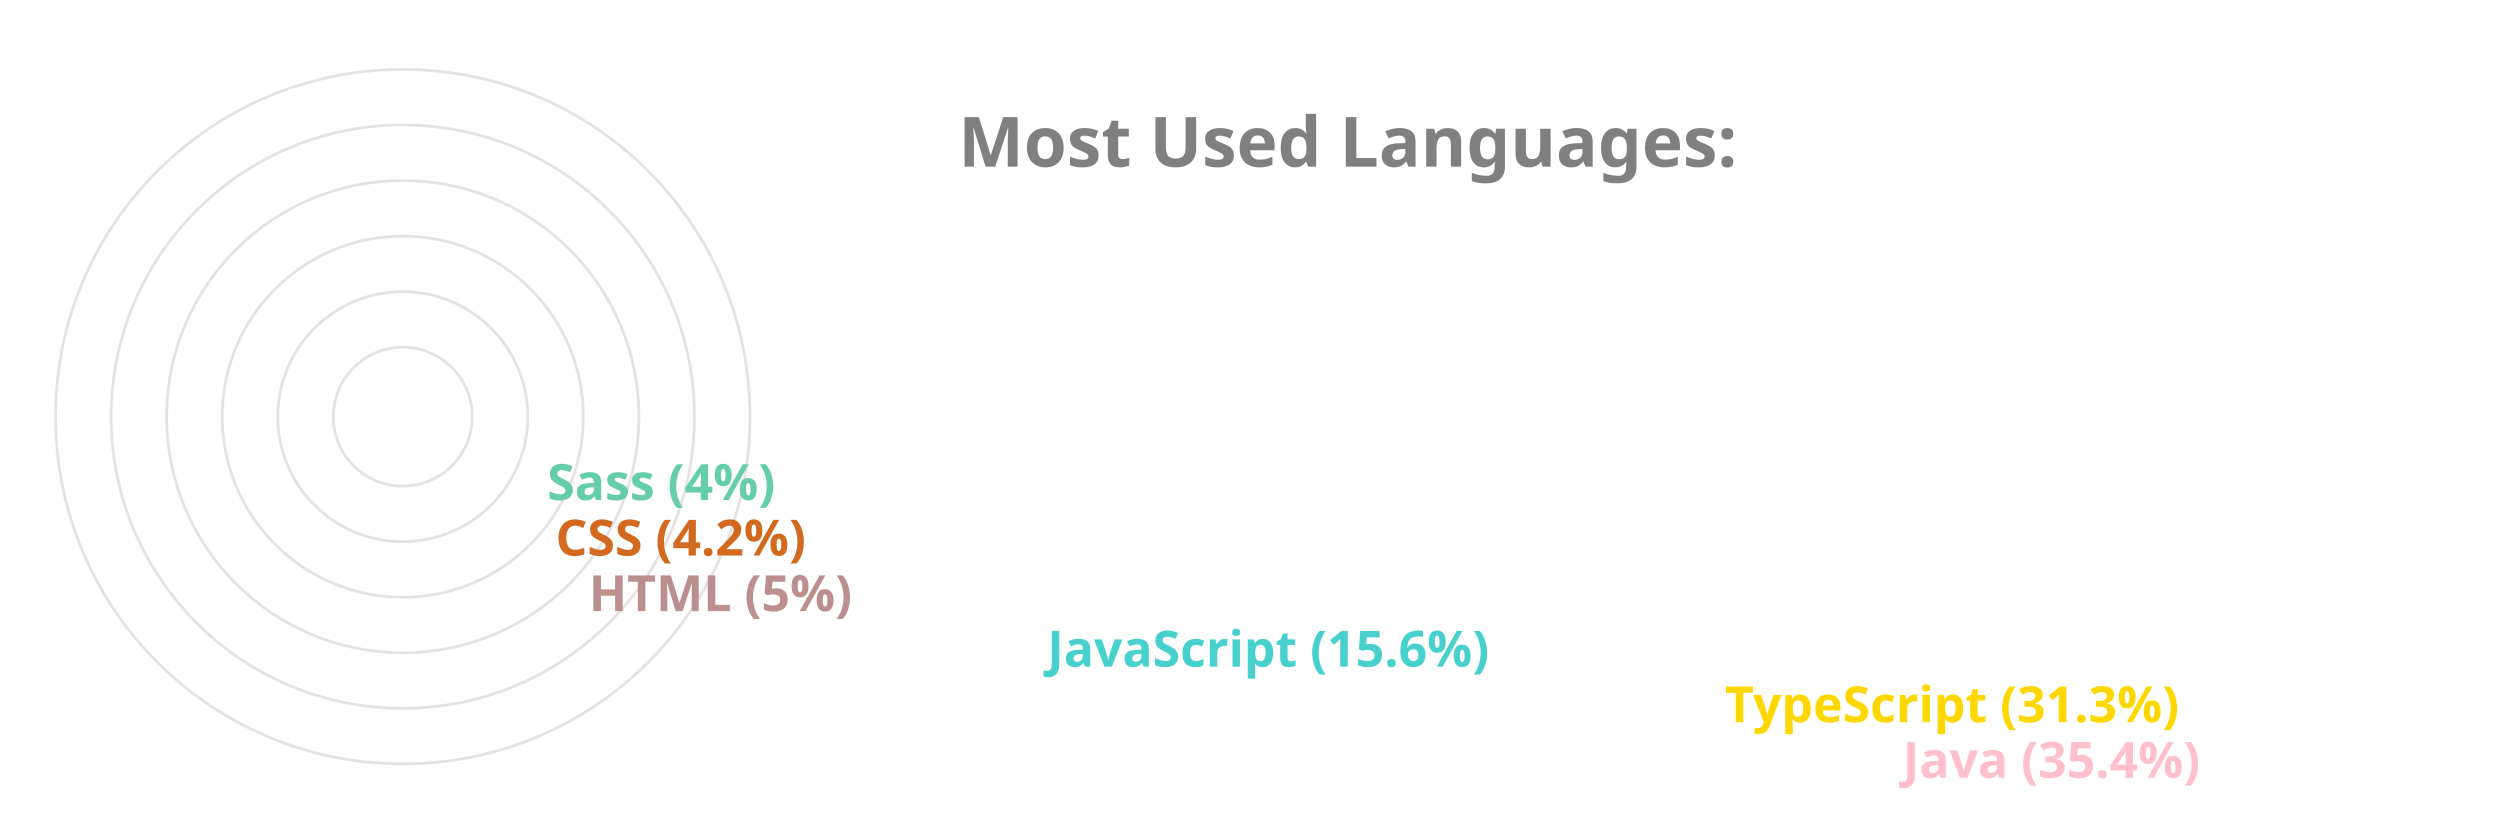
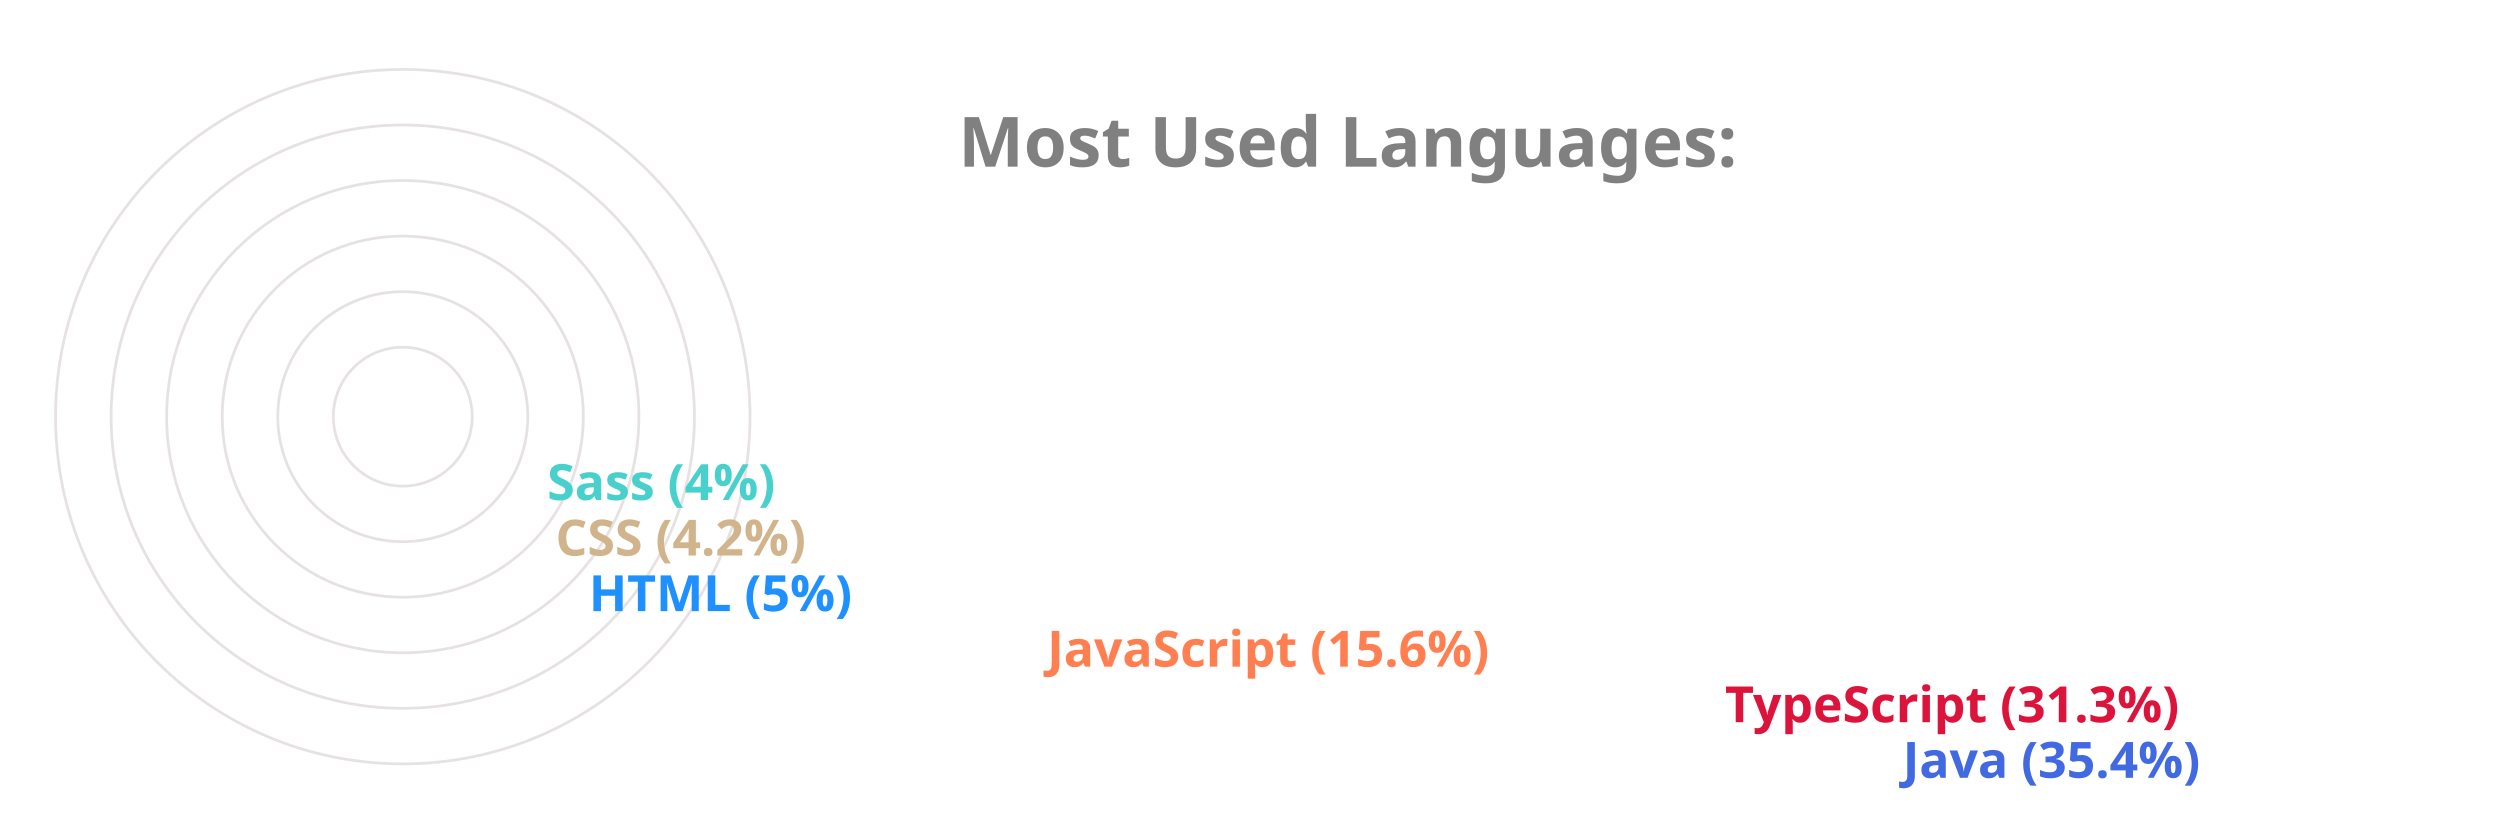
<svg xmlns="http://www.w3.org/2000/svg" viewBox="0 0 650 300" height="200px" width="600px">
  <style>
		.label {
			font: bold 25px sans-serif;
			color: #404040;
			-webkit-text-stroke: 1px white;
	  	}
		.name {
			font: bold 18px sans-serif;
			color: #404040;
	  	}

		.line {
			stroke-dasharray: 1000;
			stroke-dashoffset: 1000;
			animation: dash 3.5s ease-in-out forwards;	
			animation-iteration-count: infinite;
			animation-direction: alternate-reverse;
		}

		.path {
			stroke-dasharray: 1000;
			stroke-dashoffset: 1000;
			animation: dash 3.5s ease-in-out forwards;	
			animation-iteration-count: infinite;
			animation-direction: alternate-reverse;
		}
		  
		@keyframes dash {
			to {
				stroke-dashoffset: 0;
			}
		}

	</style>
  <g stroke="#E6E2E1" fill="none" stroke-width="1">
    <circle cx="20" cy="150" r="125" />
    <circle cx="20" cy="150" r="105" />
    <circle cx="20" cy="150" r="85" />
    <circle cx="20" cy="150" r="65" />
    <circle cx="20" cy="150" r="45" />
    <circle cx="20" cy="150" r="25" />
  </g>
  <g fill="none" stroke-width="20" class="line">
-     <line x2="550" y2="275" x1="20" y1="275" stroke="Pink" />
-     <line x2="486" y2="255" x1="20" y1="255" stroke="Gold" />
-     <line x2="242" y2="235" x1="20" y1="235" stroke="MediumTurquoise" />
-     <line x2="77" y2="215" x1="20" y1="215" stroke="RosyBrown" />
-     <line x2="65" y2="195" x1="20" y1="195" stroke="Chocolate" />
-     <line x2="62" y2="175" x1="20" y1="175" stroke="MediumAquaMarine" />
+     <line x2="550" y2="275" x1="20" y1="275" stroke="RoyalBlue" />
+     <line x2="486" y2="255" x1="20" y1="255" stroke="Crimson" />
+     <line x2="242" y2="235" x1="20" y1="235" stroke="Coral" />
+     <line x2="77" y2="215" x1="20" y1="215" stroke="DodgerBlue" />
+     <line x2="65" y2="195" x1="20" y1="195" stroke="Tan" />
+     <line x2="62" y2="175" x1="20" y1="175" stroke="MediumTurquoise" />
  </g>
  <g fill="none" stroke-width="20" stroke-linecap="round" class="path">
-     <path d="M 20 275 A 125 125 45 0 1 -82 78" stroke="Pink" />
-     <path d="M 20 255 A 105 105 45 0 1 -70 95" stroke="Gold" />
-     <path d="M 20 235 A 85 85 45 0 1 -61 126" stroke="MediumTurquoise" />
-     <path d="M 20 215 A 65 65 45 0 1 -44 144" stroke="RosyBrown" />
-     <path d="M 20 195 A 45 45 45 0 1 -24 146" stroke="Chocolate" />
-     <path d="M 20 175 A 25 25 45 0 1 -4 148" stroke="MediumAquaMarine" />
+     <path d="M 20 275 A 125 125 45 0 1 -82 78" stroke="RoyalBlue" />
+     <path d="M 20 255 A 105 105 45 0 1 -70 95" stroke="Crimson" />
+     <path d="M 20 235 A 85 85 45 0 1 -61 126" stroke="Coral" />
+     <path d="M 20 215 A 65 65 45 0 1 -44 144" stroke="DodgerBlue" />
+     <path d="M 20 195 A 45 45 45 0 1 -24 146" stroke="Tan" />
+     <path d="M 20 175 A 25 25 45 0 1 -4 148" stroke="MediumTurquoise" />
  </g>
  <g class="name">
-     <text x="560" y="280" fill="Pink">Java (35.4%)</text>
-     <text x="496" y="260" fill="Gold">TypeScript (31.3%)</text>
-     <text x="252" y="240" fill="MediumTurquoise">JavaScript (15.6%)</text>
-     <text x="87" y="220" fill="RosyBrown">HTML (5%)</text>
-     <text x="75" y="200" fill="Chocolate">CSS (4.2%)</text>
-     <text x="72" y="180" fill="MediumAquaMarine">Sass (4%)</text>
+     <text x="560" y="280" fill="RoyalBlue">Java (35.4%)</text>
+     <text x="496" y="260" fill="Crimson">TypeScript (31.3%)</text>
+     <text x="252" y="240" fill="Coral">JavaScript (15.6%)</text>
+     <text x="87" y="220" fill="DodgerBlue">HTML (5%)</text>
+     <text x="75" y="200" fill="Tan">CSS (4.2%)</text>
+     <text x="72" y="180" fill="MediumTurquoise">Sass (4%)</text>
  </g>
  <g class="label">
    <text x="220" y="60" fill="grey">Most Used Languages:</text>
  </g>
</svg>
